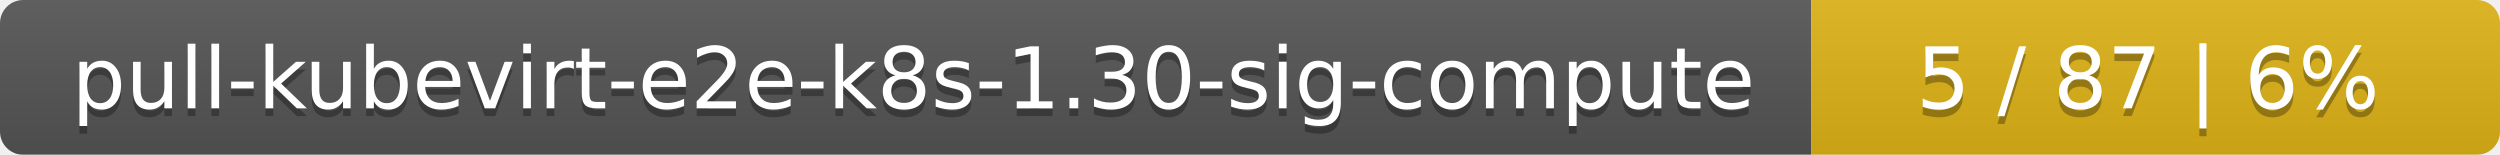
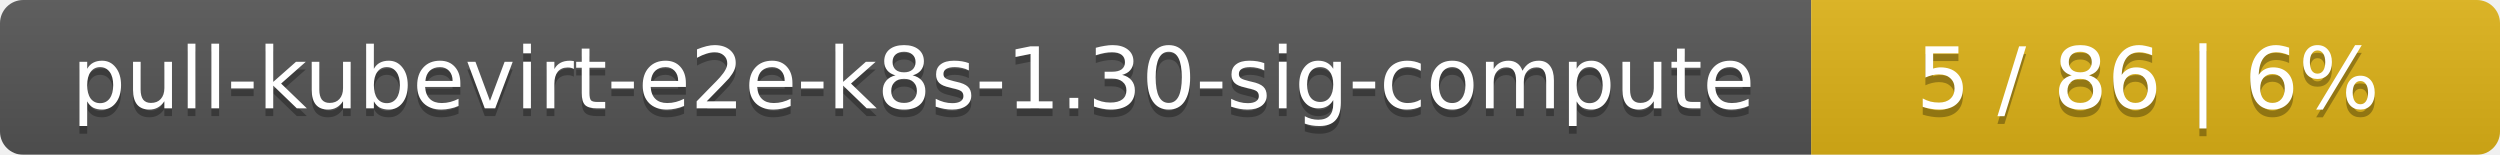
<svg xmlns="http://www.w3.org/2000/svg" width="323" height="20">
  <linearGradient id="smooth" x2="0" y2="100%">
    <stop offset="0" stop-color="#bbb" stop-opacity=".1" />
    <stop offset="1" stop-opacity=".1" />
  </linearGradient>
  <mask id="round">
    <rect width="323" height="20" rx="3" fill="#fff" />
  </mask>
  <g mask="url(#round)">
    <rect width="234" height="20" fill="#555" />
    <rect x="234" width="89" height="20" fill="#dfb317" />
    <rect width="323" height="20" fill="url(#smooth)" />
  </g>
  <g fill="#fff" text-anchor="middle" font-family="DejaVu Sans,Verdana,Geneva,sans-serif" font-size="11">
    <text x="118" y="15" fill="#010101" fill-opacity=".3">pull-kubevirt-e2e-k8s-1.30-sig-compute</text>
    <text x="118" y="14">pull-kubevirt-e2e-k8s-1.30-sig-compute</text>
-     <text x="277.5" y="15" fill="#010101" fill-opacity=".3">5 / 87    |    6%</text>
-     <text x="277.5" y="14">5 / 87    |    6%</text>
+     <text x="277.5" y="15" fill="#010101" fill-opacity=".3">5 / 86    |    6%</text>
+     <text x="277.5" y="14">5 / 86    |    6%</text>
  </g>
</svg>
